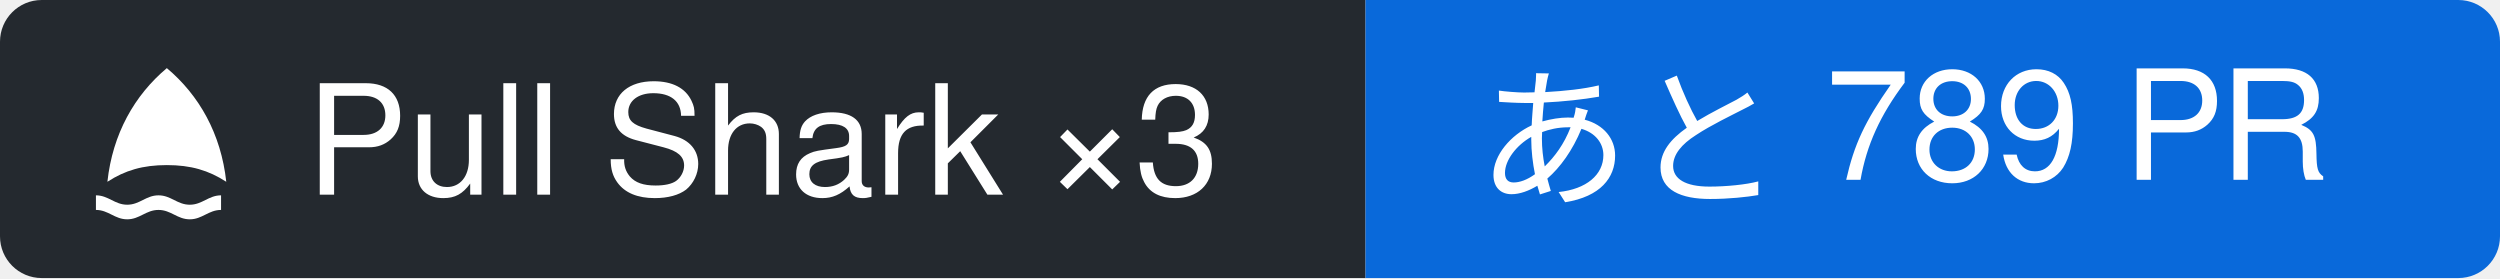
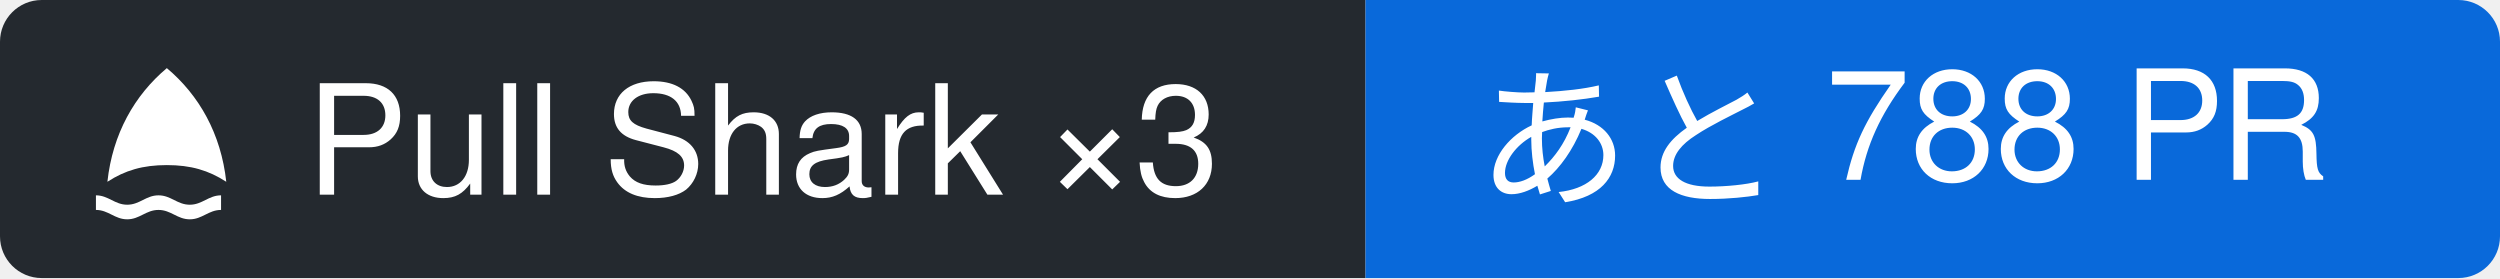
- <svg xmlns="http://www.w3.org/2000/svg" width="179.82" height="20" viewBox="0 0 179.82 20" role="img" aria-label="Pull Shark ×3: あと 789 PR">
+ <svg xmlns="http://www.w3.org/2000/svg" width="179.82" height="20" viewBox="0 0 179.82 20" role="img" aria-label="Pull Shark ×3: あと 788 PR">
  <clipPath id="r">
    <rect width="179.82" height="20" rx="3" />
  </clipPath>
  <g clip-path="url(#r)">
    <rect width="98.22" height="20" fill="#24292f" />
    <rect x="98.22" width="81.6" height="20" fill="#0969da" />
  </g>
  <g transform="translate(6 4) scale(0.75)">
    <path fill="#ffffff" d="M8 1.2c3.1 2.6 5.2 6.3 5.7 10.9-1.7-1.1-3.4-1.6-5.7-1.6s-4 .5-5.7 1.6C2.8 7.5 4.9 3.8 8 1.2Z M1.2 13.4c1.2 0 1.8.9 3 .9s1.8-.9 3-.9 1.8.9 3 .9 1.8-.9 3-.9v1.4c-1.2 0-1.8.9-3 .9s-1.8-.9-3-.9-1.8.9-3 .9-1.8-.9-3-.9Z" />
  </g>
  <g font-family="-apple-system, BlinkMacSystemFont, 'Segoe UI', 'Hiragino Sans', 'Noto Sans JP', Helvetica, Arial, sans-serif" font-size="11" fill="#ffffff">
    <text x="22" y="14">Pull Shark ×3</text>
-     <text x="106.22" y="14">あと 789 PR</text>
+     <text x="106.22" y="14">あと 788 PR</text>
  </g>
</svg>
